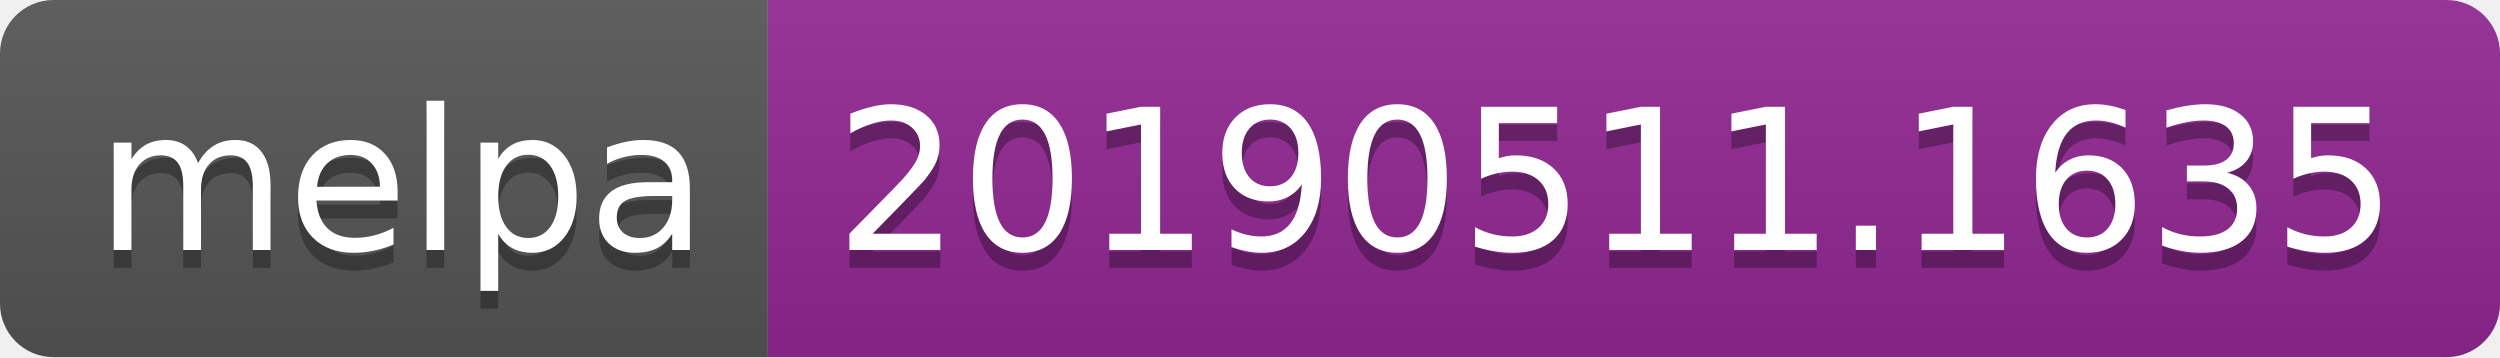
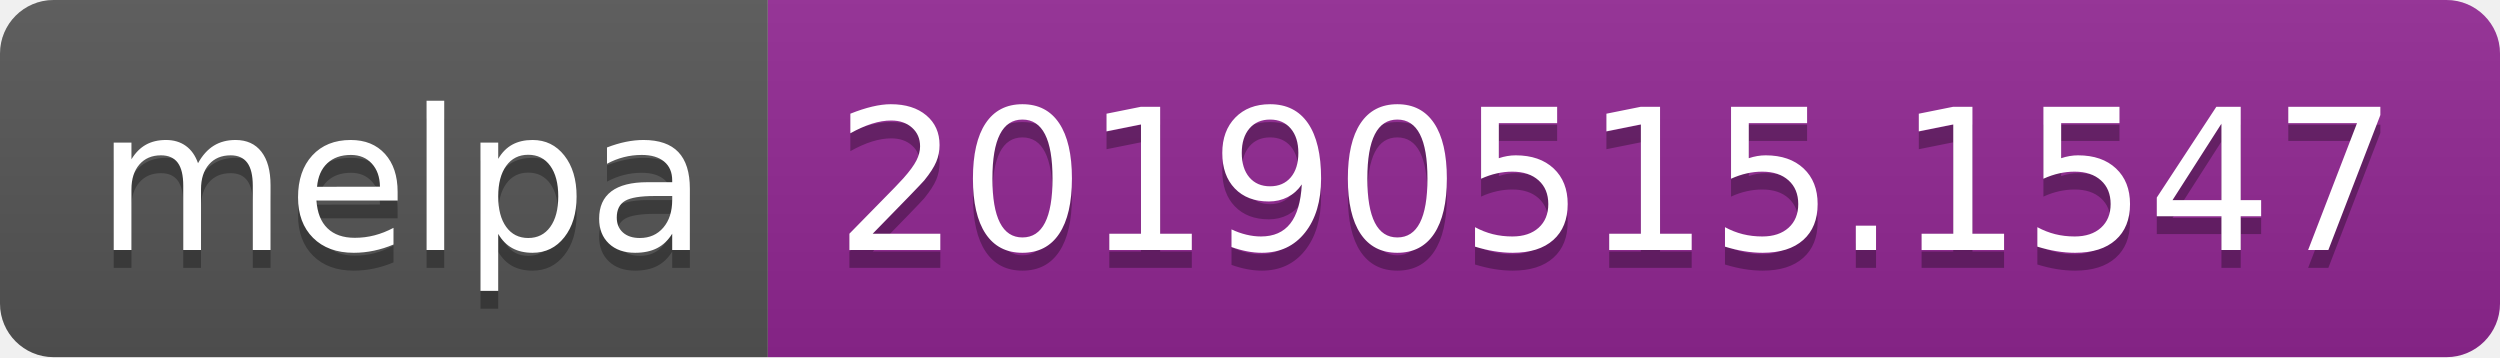
<svg xmlns="http://www.w3.org/2000/svg" width="140" height="20">
  <linearGradient id="b" x2="0" y2="100%">
    <stop offset="0" stop-color="#bbb" stop-opacity=".1" />
    <stop offset="1" stop-opacity=".1" />
  </linearGradient>
  <clipPath id="a">
    <rect width="140" height="20" rx="3" fill="#fff" />
  </clipPath>
  <g clip-path="url(#a)">
    <path fill="#555" d="M0 0h43v20H0z" />
    <path fill="#922793" d="M43 0h97v20H43z" />
    <path fill="url(#b)" d="M0 0h140v20H0z" />
  </g>
  <g fill="#fff" text-anchor="middle" font-family="DejaVu Sans,Verdana,Geneva,sans-serif" font-size="110">
    <text x="225" y="150" fill="#010101" fill-opacity=".3" transform="scale(.1)" textLength="330">melpa</text>
    <text x="225" y="140" transform="scale(.1)" textLength="330">melpa</text>
-     <text x="905" y="150" fill="#010101" fill-opacity=".3" transform="scale(.1)" textLength="870">20190511.1635</text>
-     <text x="905" y="140" transform="scale(.1)" textLength="870">20190511.1635</text>
+     <text x="905" y="150" fill="#010101" fill-opacity=".3" transform="scale(.1)" textLength="870">20190515.1547</text>
+     <text x="905" y="140" transform="scale(.1)" textLength="870">20190515.1547</text>
  </g>
</svg>
